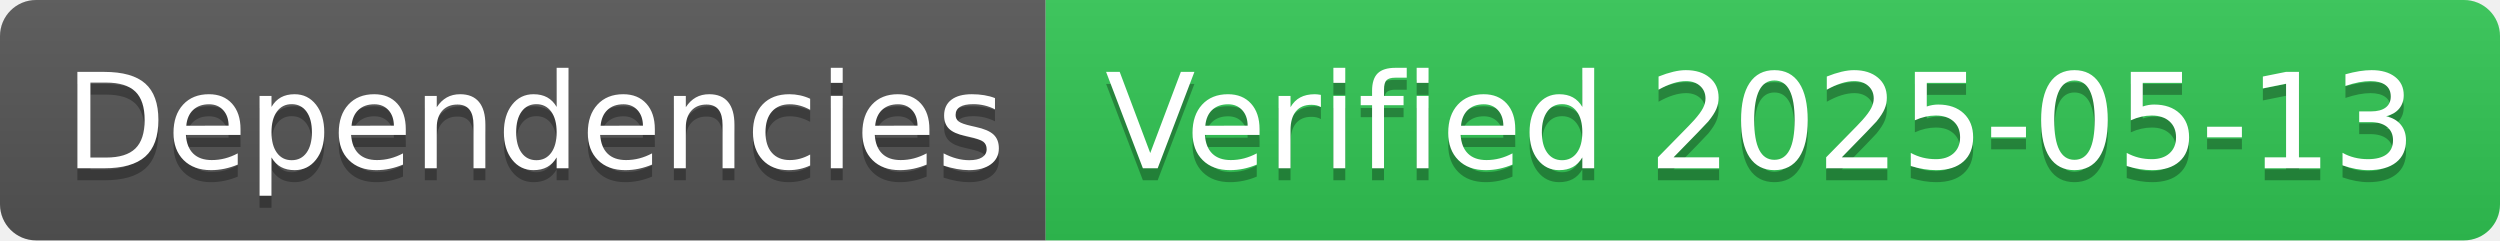
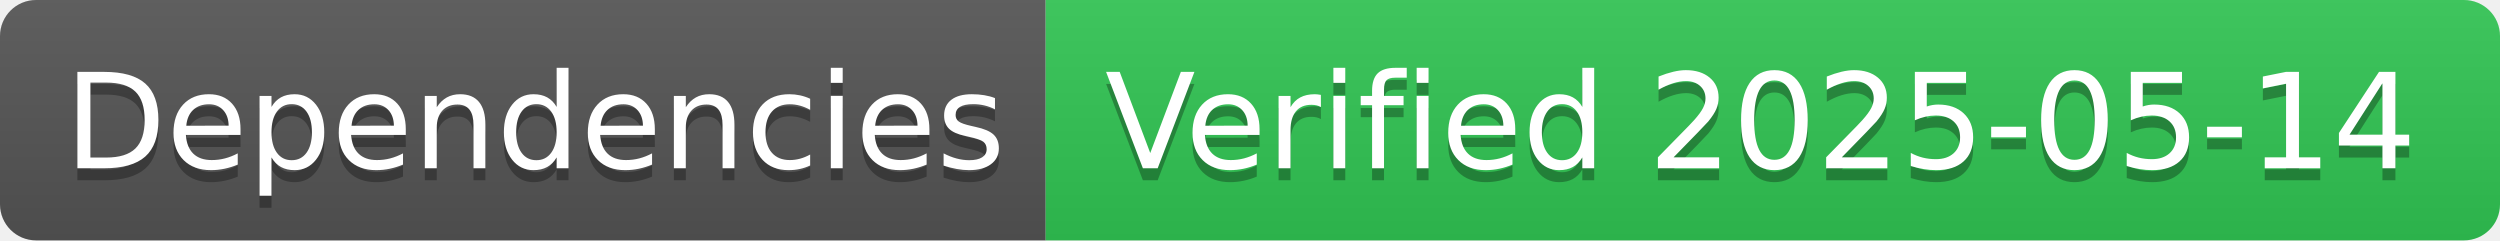
- <svg xmlns="http://www.w3.org/2000/svg" width="208" height="20" role="img" aria-label="Dependencies: Verified 2025-05-13">
+ <svg xmlns="http://www.w3.org/2000/svg" width="208" height="20" role="img" aria-label="Dependencies: Verified 2025-05-14">
  <linearGradient id="s" x2="0" y2="100%">
    <stop offset="0" stop-color="#bbb" stop-opacity=".1" />
    <stop offset="1" stop-opacity=".1" />
  </linearGradient>
  <clipPath id="r">
    <rect width="208" height="20" rx="3" fill="#fff" />
  </clipPath>
  <g clip-path="url(#r)">
    <rect width="87" height="20" fill="#555" />
    <rect x="87" width="121" height="20" fill="#31c653" />
    <rect width="208" height="20" fill="url(#s)" />
  </g>
  <g fill="#fff" text-anchor="middle" font-family="Verdana,Geneva,DejaVu Sans,sans-serif" text-rendering="geometricPrecision" font-size="110">
    <text aria-hidden="true" x="445" y="150" fill="#010101" fill-opacity=".3" transform="scale(.1)" textLength="770">Dependencies</text>
    <text x="445" y="140" transform="scale(.1)" fill="#fff" textLength="770">Dependencies</text>
-     <text aria-hidden="true" x="1465" y="150" fill="#010101" fill-opacity=".3" transform="scale(.1)" textLength="1110">Verified 2025-05-13</text>
-     <text x="1465" y="140" transform="scale(.1)" fill="#fff" textLength="1110">Verified 2025-05-13</text>
+     <text aria-hidden="true" x="1465" y="150" fill="#010101" fill-opacity=".3" transform="scale(.1)" textLength="1110">Verified 2025-05-14</text>
+     <text x="1465" y="140" transform="scale(.1)" fill="#fff" textLength="1110">Verified 2025-05-14</text>
  </g>
</svg>
